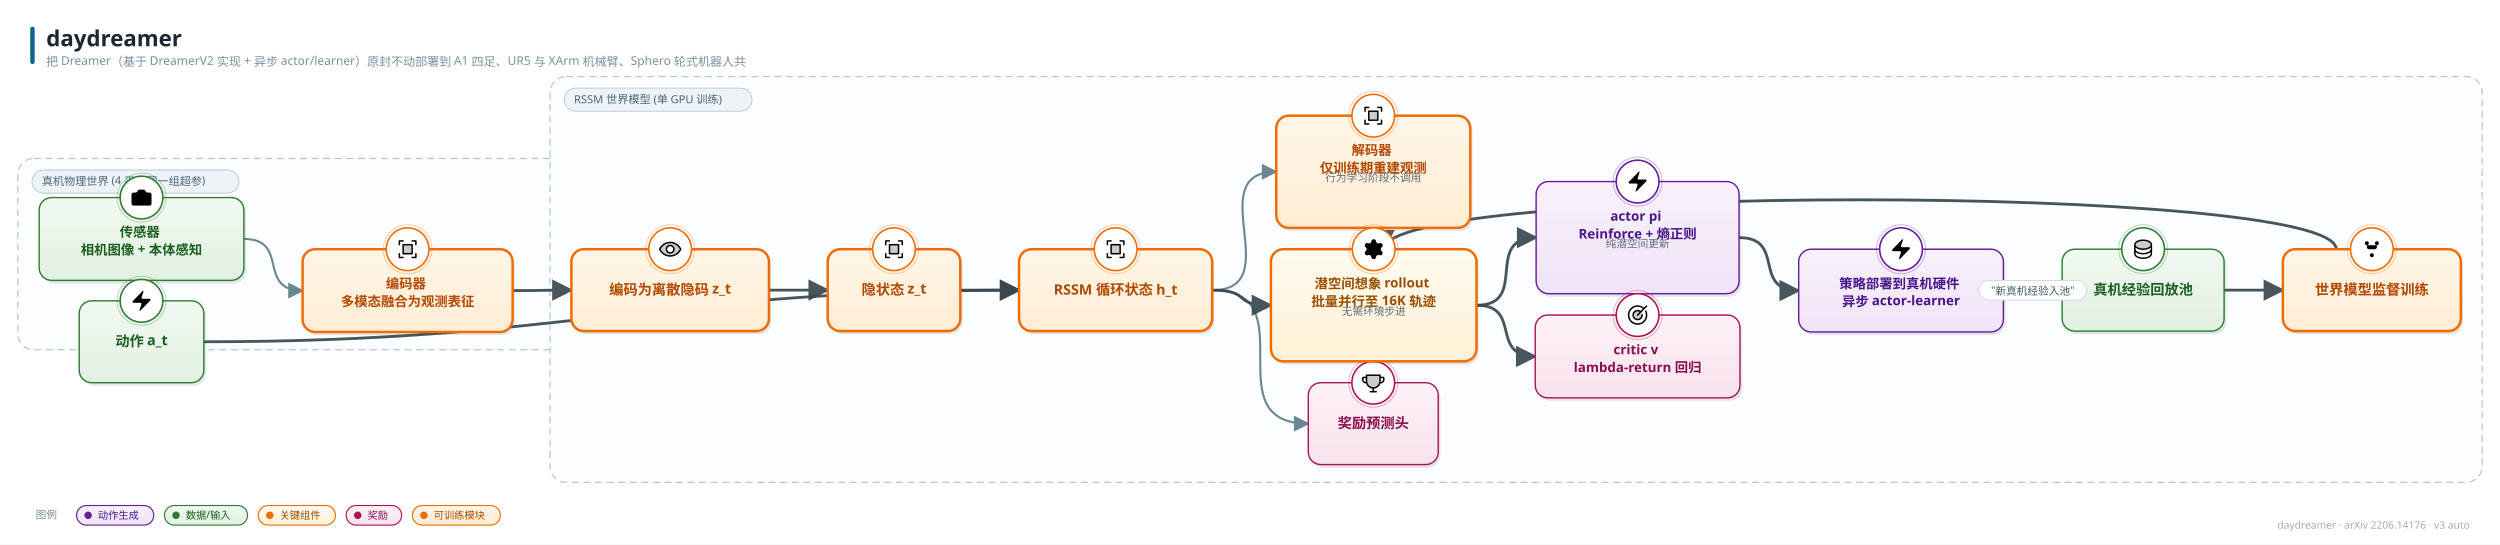
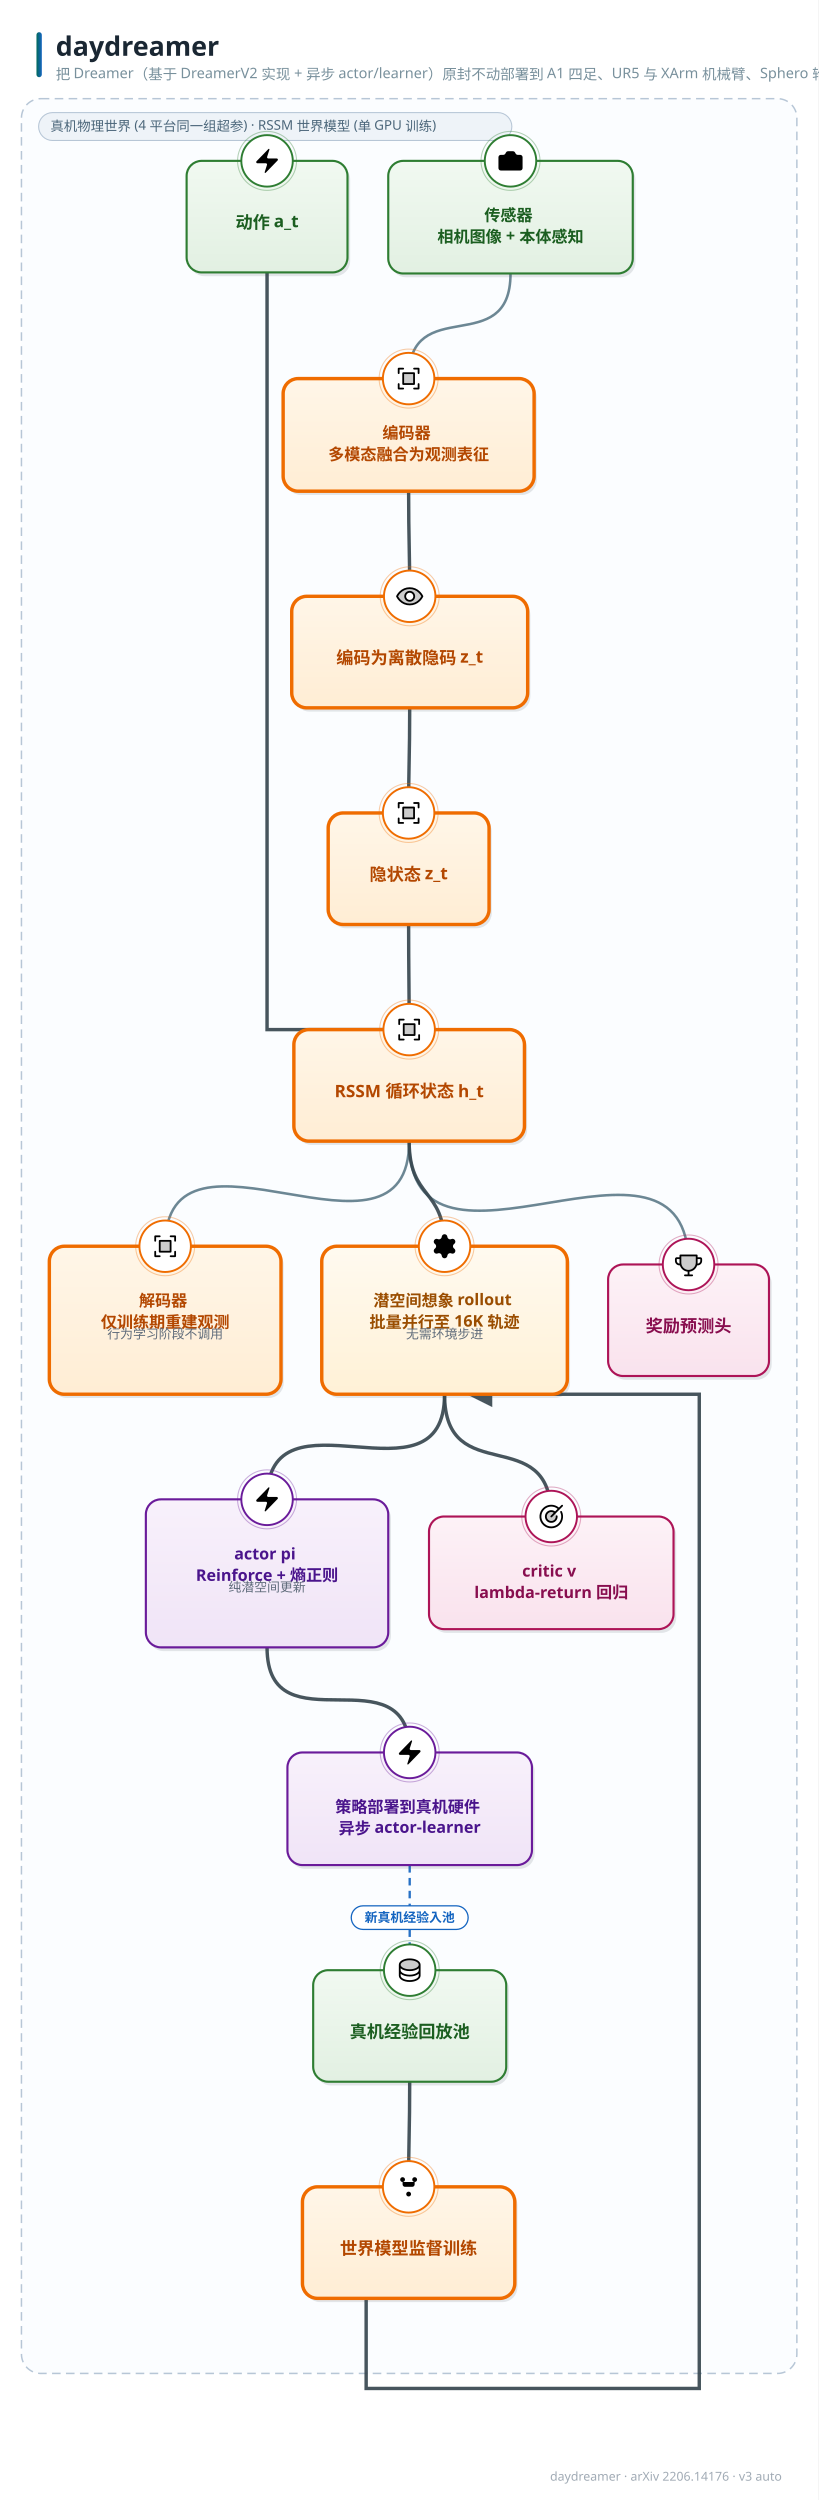
- <svg xmlns="http://www.w3.org/2000/svg" width="2809" height="612" viewBox="0 0 2809 612" font-family="'PingFang SC','Hiragino Sans GB','Microsoft YaHei','Segoe UI',sans-serif">
+ <svg xmlns="http://www.w3.org/2000/svg" width="763" height="2331" viewBox="0 0 763 2331" font-family="'PingFang SC','Hiragino Sans GB','Microsoft YaHei','Segoe UI',sans-serif">
  <style>text{font-family:'PingFang SC','Hiragino Sans GB','Microsoft YaHei','Segoe UI',sans-serif;} .lbl{font-weight:700;}</style>
  <defs>
    <linearGradient id="g-data" x1="0" y1="0" x2="0" y2="1">
      <stop offset="0" stop-color="#f1f9f1" />
      <stop offset="1" stop-color="#e2f0e2" />
    </linearGradient>
    <linearGradient id="g-frozen" x1="0" y1="0" x2="0" y2="1">
      <stop offset="0" stop-color="#f0f7fe" />
      <stop offset="1" stop-color="#dcecfb" />
    </linearGradient>
    <linearGradient id="g-train" x1="0" y1="0" x2="0" y2="1">
      <stop offset="0" stop-color="#fff6e8" />
      <stop offset="1" stop-color="#ffedd4" />
    </linearGradient>
    <linearGradient id="g-loss" x1="0" y1="0" x2="0" y2="1">
      <stop offset="0" stop-color="#fdf0f1" />
      <stop offset="1" stop-color="#f9e0e2" />
    </linearGradient>
    <linearGradient id="g-act" x1="0" y1="0" x2="0" y2="1">
      <stop offset="0" stop-color="#f8f1fb" />
      <stop offset="1" stop-color="#f0e4f7" />
    </linearGradient>
    <linearGradient id="g-loop" x1="0" y1="0" x2="0" y2="1">
      <stop offset="0" stop-color="#f2f5f7" />
      <stop offset="1" stop-color="#e6ebee" />
    </linearGradient>
    <linearGradient id="g-env" x1="0" y1="0" x2="0" y2="1">
      <stop offset="0" stop-color="#eef8f6" />
      <stop offset="1" stop-color="#dcf0ec" />
    </linearGradient>
    <linearGradient id="g-mem" x1="0" y1="0" x2="0" y2="1">
      <stop offset="0" stop-color="#fffef0" />
      <stop offset="1" stop-color="#fdf6d8" />
    </linearGradient>
    <linearGradient id="g-reward" x1="0" y1="0" x2="0" y2="1">
      <stop offset="0" stop-color="#fdf2f7" />
      <stop offset="1" stop-color="#f9e2ed" />
    </linearGradient>
    <linearGradient id="g-key" x1="0" y1="0" x2="0" y2="1">
      <stop offset="0" stop-color="#fffaf0" />
      <stop offset="1" stop-color="#fff1d6" />
    </linearGradient>
    <linearGradient id="g-title" x1="0" y1="0" x2="1" y2="0">
      <stop offset="0" stop-color="#00695c" />
      <stop offset="1" stop-color="#1565c0" />
    </linearGradient>
    <marker id="arr-main" viewBox="0 0 10 10" refX="9" refY="5" markerWidth="7.5" markerHeight="7.5" orient="auto-start-reverse">
      <path d="M0 0 L10 5 L0 10 z" fill="#607d8b" />
    </marker>
    <marker id="arr-thick" viewBox="0 0 10 10" refX="9" refY="5" markerWidth="7.5" markerHeight="7.5" orient="auto-start-reverse">
      <path d="M0 0 L10 5 L0 10 z" fill="#37474f" />
    </marker>
    <marker id="arr-thin" viewBox="0 0 10 10" refX="9" refY="5" markerWidth="7.5" markerHeight="7.5" orient="auto-start-reverse">
      <path d="M0 0 L10 5 L0 10 z" fill="#90a4ae" />
    </marker>
    <marker id="arr-fb" viewBox="0 0 10 10" refX="9" refY="5" markerWidth="7.5" markerHeight="7.5" orient="auto-start-reverse">
      <path d="M0 0 L10 5 L0 10 z" fill="#1565c0" />
    </marker>
    <marker id="arr-loss" viewBox="0 0 10 10" refX="9" refY="5" markerWidth="7.5" markerHeight="7.5" orient="auto-start-reverse">
      <path d="M0 0 L10 5 L0 10 z" fill="#c62828" />
    </marker>
  </defs>
-   <rect width="2809" height="612" fill="#ffffff" />
+   <rect width="763" height="2331" fill="#ffffff" />
  <rect x="34" y="30" width="5" height="42" rx="2.5" fill="url(#g-title)" />
  <text x="52" y="52" font-size="25" font-weight="800" fill="#1a2733">daydreamer</text>
  <text x="52" y="74" font-size="13.5" fill="#78909c">把 Dreamer（基于 DreamerV2 实现 + 异步 actor/learner）原封不动部署到 A1 四足、UR5 与 XArm 机械臂、Sphero 轮式机器人共 </text>
-   <text x="2775" y="594" font-size="11.5" fill="#a0aab4" text-anchor="end">daydreamer · arXiv 2206.14176 · v3 auto</text>
-   <rect x="20" y="178" width="2503" height="215" rx="18" fill="#fbfdff" stroke="#b7c6d6" stroke-width="1.4" stroke-dasharray="8 5" />
-   <rect x="36" y="191" width="232.5" height="26" rx="13" fill="#eef3f8" stroke="#b7c6d6" />
-   <text x="47" y="208" font-size="12.5" fill="#4a6579">真机物理世界 (4 平台同一组超参)</text>
-   <rect x="618" y="86" width="2171" height="456" rx="18" fill="#fbfdff" stroke="#b7c6d6" stroke-width="1.4" stroke-dasharray="8 5" />
-   <rect x="634" y="99" width="211.0" height="26" rx="13" fill="#eef3f8" stroke="#b7c6d6" />
-   <text x="645" y="116" font-size="12.5" fill="#4a6579">RSSM 世界模型 (单 GPU 训练)</text>
-   <path d="M 274.0 268.5 C 326.1 268.5, 287.9 326.5, 340.0 326.5" fill="none" stroke="#607d8b" stroke-width="2.4" marker-end="url(#arr-main)" opacity="0.92" />
-   <path d="M 2251.0 326.5 C 2297.0 326.5, 2271.0 326.0, 2317.0 326.0" fill="none" stroke="#1565c0" stroke-width="2.2" stroke-dasharray="7 5" marker-end="url(#arr-fb)" opacity="0.92" />
-   <path d="M 576.0 326.5 C 622.0 326.5, 596.0 326.0, 642.0 326.0" fill="none" stroke="#37474f" stroke-width="3.2" marker-end="url(#arr-thick)" opacity="0.92" />
-   <path d="M 864.0 326.0 C 910.0 326.0, 884.0 326.0, 930.0 326.0" fill="none" stroke="#37474f" stroke-width="3.2" marker-end="url(#arr-thick)" opacity="0.92" />
-   <path d="M 229.0 384.0 C 638.1 384.0, 735.9 326.0, 1145.0 326.0" fill="none" stroke="#37474f" stroke-width="3.2" marker-end="url(#arr-thick)" opacity="0.92" />
-   <path d="M 1079.0 326.0 C 1125.0 326.0, 1099.0 326.0, 1145.0 326.0" fill="none" stroke="#37474f" stroke-width="3.2" marker-end="url(#arr-thick)" opacity="0.92" />
-   <path d="M 1362.0 326.0 C 1448.1 326.0, 1347.9 193.0, 1434.0 193.0" fill="none" stroke="#607d8b" stroke-width="2.4" marker-end="url(#arr-main)" opacity="0.92" />
-   <path d="M 1362.0 326.0 C 1470.4 326.0, 1361.6 476.0, 1470.0 476.0" fill="none" stroke="#607d8b" stroke-width="2.4" marker-end="url(#arr-main)" opacity="0.92" />
-   <path d="M 2499.0 326.0 C 2545.0 326.0, 2519.0 326.0, 2565.0 326.0" fill="none" stroke="#37474f" stroke-width="3.2" marker-end="url(#arr-thick)" opacity="0.92" />
-   <path d="M 2625.0 280.0 C 2625.0 206.0, 1555.0 206.0, 1555.0 280.0" fill="none" stroke="#37474f" stroke-width="3.2" marker-end="url(#arr-thick)" opacity="0.92" />
-   <path d="M 1362.0 326.0 C 1408.0 326.0, 1382.0 343.0, 1428.0 343.0" fill="none" stroke="#37474f" stroke-width="3.2" marker-end="url(#arr-thick)" opacity="0.92" />
-   <path d="M 1659.0 343.0 C 1719.1 343.0, 1665.9 267.0, 1726.0 267.0" fill="none" stroke="#37474f" stroke-width="3.2" marker-end="url(#arr-thick)" opacity="0.92" />
-   <path d="M 1659.0 343.0 C 1710.9 343.0, 1673.1 400.5, 1725.0 400.5" fill="none" stroke="#37474f" stroke-width="3.2" marker-end="url(#arr-thick)" opacity="0.92" />
-   <path d="M 1954.0 267.0 C 2007.1 267.0, 1967.9 326.5, 2021.0 326.5" fill="none" stroke="#37474f" stroke-width="3.2" marker-end="url(#arr-thick)" opacity="0.92" />
-   <rect x="46.5" y="225.5" width="230" height="93" rx="14" fill="#37474f" opacity="0.13" />
-   <rect x="44" y="222" width="230" height="93" rx="14" fill="url(#g-data)" stroke="#2e7d32" stroke-width="1.6" />
-   <circle cx="159.0" cy="222" r="24" fill="#ffffff" stroke="#2e7d32" stroke-width="1.8" />
-   <circle cx="159.0" cy="222" r="27.5" fill="none" stroke="#2e7d32" stroke-width="1" opacity="0.35" />
-   <g transform="translate(145.5,208.5) scale(1.125)">
+   <text x="729" y="2313" font-size="11.5" fill="#a0aab4" text-anchor="end">daydreamer · arXiv 2206.14176 · v3 auto</text>
+   <rect x="20" y="92" width="723" height="2121" rx="18" fill="#fbfdff" stroke="#b7c6d6" stroke-width="1.4" stroke-dasharray="8 5" />
+   <rect x="36" y="105" width="441.25" height="26" rx="13" fill="#eef3f8" stroke="#b7c6d6" />
+   <text x="47" y="122" font-size="12.5" fill="#4a6579">真机物理世界 (4 平台同一组超参) · RSSM 世界模型 (单 GPU 训练)</text>
+   <path d="M 476.0 255.0 C 476.0 336.1, 381.0 271.9, 381.0 353.0" fill="none" stroke="#607d8b" stroke-width="2.4" marker-end="url(#arr-main)" opacity="0.92" />
+   <path d="M 382.0 1739.0 C 382.0 1785.0, 382.0 1791.0, 382.0 1837.0" fill="none" stroke="#1565c0" stroke-width="2.2" stroke-dasharray="7 5" marker-end="url(#arr-fb)" opacity="0.92" />
+   <path d="M 381.0 458.0 C 381.0 504.0, 382.0 510.0, 382.0 556.0" fill="none" stroke="#37474f" stroke-width="3.2" marker-end="url(#arr-thick)" opacity="0.92" />
+   <path d="M 382.0 660.0 C 382.0 706.0, 381.0 712.0, 381.0 758.0" fill="none" stroke="#37474f" stroke-width="3.2" marker-end="url(#arr-thick)" opacity="0.92" />
+   <path d="M 249.0 254.0 L 249.0 960.0 L 381.5 960.0" fill="none" stroke="#37474f" stroke-width="3.2" marker-end="url(#arr-thick)" opacity="0.92" />
+   <path d="M 381.0 862.0 C 381.0 908.0, 381.5 914.0, 381.5 960.0" fill="none" stroke="#37474f" stroke-width="3.2" marker-end="url(#arr-thick)" opacity="0.92" />
+   <path d="M 381.5 1064.0 C 381.5 1200.7, 154.0 1025.3, 154.0 1162.0" fill="none" stroke="#607d8b" stroke-width="2.4" marker-end="url(#arr-main)" opacity="0.92" />
+   <path d="M 381.5 1064.0 C 381.5 1221.7, 642.0 1021.3, 642.0 1179.0" fill="none" stroke="#607d8b" stroke-width="2.4" marker-end="url(#arr-main)" opacity="0.92" />
+   <path d="M 382.0 1941.0 C 382.0 1987.0, 381.0 1993.0, 381.0 2039.0" fill="none" stroke="#37474f" stroke-width="3.2" marker-end="url(#arr-thick)" opacity="0.92" />
+   <path d="M 341.4 2143.0 L 341.4 2227.0 L 652.0 2227.0 L 652.0 1300.0 L 437.4 1300.0" fill="none" stroke="#37474f" stroke-width="3.2" marker-end="url(#arr-thick)" opacity="0.92" />
+   <path d="M 381.5 1064.0 C 381.5 1119.0, 414.5 1107.0, 414.5 1162.0" fill="none" stroke="#37474f" stroke-width="3.2" marker-end="url(#arr-thick)" opacity="0.92" />
+   <path d="M 414.5 1300.0 C 414.5 1410.7, 249.0 1287.3, 249.0 1398.0" fill="none" stroke="#37474f" stroke-width="3.2" marker-end="url(#arr-thick)" opacity="0.92" />
+   <path d="M 414.5 1300.0 C 414.5 1389.7, 514.0 1324.3, 514.0 1414.0" fill="none" stroke="#37474f" stroke-width="3.2" marker-end="url(#arr-thick)" opacity="0.92" />
+   <path d="M 249.0 1536.0 C 249.0 1633.0, 382.0 1537.0, 382.0 1634.0" fill="none" stroke="#37474f" stroke-width="3.2" marker-end="url(#arr-thick)" opacity="0.92" />
+   <rect x="364.5" y="153.5" width="228" height="105" rx="14" fill="#37474f" opacity="0.13" />
+   <rect x="362" y="150" width="228" height="105" rx="14" fill="url(#g-data)" stroke="#2e7d32" stroke-width="2.0" />
+   <circle cx="476.0" cy="150" r="24" fill="#ffffff" stroke="#2e7d32" stroke-width="1.8" />
+   <circle cx="476.0" cy="150" r="27.5" fill="none" stroke="#2e7d32" stroke-width="1" opacity="0.35" />
+   <g transform="translate(462.5,136.5) scale(1.125)">
    <path d="M13.997 4a2 2 0 0 1 1.76 1.05l.486.9A2 2 0 0 0 18.003 7H20a2 2 0 0 1 2 2v9a2 2 0 0 1-2 2H4a2 2 0 0 1-2-2V9a2 2 0 0 1 2-2h1.997a2 2 0 0 0 1.759-1.048l.489-.904A2 2 0 0 1 10.004 4z" />
    <circle cx="12" cy="13" r="3" />
  </g>
-   <text x="159.0" y="266" font-size="15" class="lbl" fill="#1b5e20" text-anchor="middle">
-     <tspan x="159.0" dy="0">传感器</tspan>
-     <tspan x="159.0" dy="20">相机图像 + 本体感知</tspan>
-   </text>
-   <rect x="342.5" y="283.5" width="236" height="93" rx="14" fill="#37474f" opacity="0.13" />
-   <rect x="340" y="280" width="236" height="93" rx="14" fill="url(#g-train)" stroke="#ef6c00" stroke-width="2.8" />
-   <circle cx="458.0" cy="280" r="24" fill="#ffffff" stroke="#ef6c00" stroke-width="1.8" />
-   <circle cx="458.0" cy="280" r="27.5" fill="none" stroke="#ef6c00" stroke-width="1" opacity="0.35" />
-   <g transform="translate(444.5,266.5) scale(0.1055)">
-     <path d="M176,80v96H80V80Z" opacity="0.2" />
-     <path d="M224,40V80a8,8,0,0,1-16,0V48H176a8,8,0,0,1,0-16h40A8,8,0,0,1,224,40ZM80,208H48V176a8,8,0,0,0-16,0v40a8,8,0,0,0,8,8H80a8,8,0,0,0,0-16Zm136-40a8,8,0,0,0-8,8v32H176a8,8,0,0,0,0,16h40a8,8,0,0,0,8-8V176A8,8,0,0,0,216,168ZM40,88a8,8,0,0,0,8-8V48H80a8,8,0,0,0,0-16H40a8,8,0,0,0-8,8V80A8,8,0,0,0,40,88ZM80,72h96a8,8,0,0,1,8,8v96a8,8,0,0,1-8,8H80a8,8,0,0,1-8-8V80A8,8,0,0,1,80,72Zm8,96h80V88H88Z" />
-   </g>
-   <text x="458.0" y="324" font-size="15" class="lbl" fill="#b34700" text-anchor="middle">
-     <tspan x="458.0" dy="0">编码器</tspan>
-     <tspan x="458.0" dy="20">多模态融合为观测表征</tspan>
-   </text>
-   <rect x="2023.5" y="283.5" width="230" height="93" rx="14" fill="#37474f" opacity="0.13" />
-   <rect x="2021" y="280" width="230" height="93" rx="14" fill="url(#g-act)" stroke="#6a1b9a" stroke-width="1.6" />
-   <circle cx="2136.0" cy="280" r="24" fill="#ffffff" stroke="#6a1b9a" stroke-width="1.8" />
-   <circle cx="2136.0" cy="280" r="27.5" fill="none" stroke="#6a1b9a" stroke-width="1" opacity="0.35" />
-   <g transform="translate(2122.5,266.5) scale(1.125)">
+   <text x="476.0" y="206" font-size="15" class="lbl" fill="#1b5e20" text-anchor="middle">
+     <tspan x="476.0" dy="0">传感器</tspan>
+     <tspan x="476.0" dy="20">相机图像 + 本体感知</tspan>
+   </text>
+   <rect x="266.5" y="356.5" width="234" height="105" rx="14" fill="#37474f" opacity="0.13" />
+   <rect x="264" y="353" width="234" height="105" rx="14" fill="url(#g-train)" stroke="#ef6c00" stroke-width="3.2" />
+   <circle cx="381.0" cy="353" r="24" fill="#ffffff" stroke="#ef6c00" stroke-width="1.8" />
+   <circle cx="381.0" cy="353" r="27.5" fill="none" stroke="#ef6c00" stroke-width="1" opacity="0.35" />
+   <g transform="translate(367.5,339.5) scale(0.1055)">
+     <path d="M176,80v96H80V80Z" opacity="0.2" />
+     <path d="M224,40V80a8,8,0,0,1-16,0V48H176a8,8,0,0,1,0-16h40A8,8,0,0,1,224,40ZM80,208H48V176a8,8,0,0,0-16,0v40a8,8,0,0,0,8,8H80a8,8,0,0,0,0-16Zm136-40a8,8,0,0,0-8,8v32H176a8,8,0,0,0,0,16h40a8,8,0,0,0,8-8V176A8,8,0,0,0,216,168ZM40,88a8,8,0,0,0,8-8V48H80a8,8,0,0,0,0-16H40a8,8,0,0,0-8,8V80A8,8,0,0,0,40,88ZM80,72h96a8,8,0,0,1,8,8v96a8,8,0,0,1-8,8H80a8,8,0,0,1-8-8V80A8,8,0,0,1,80,72Zm8,96h80V88H88Z" />
+   </g>
+   <text x="381.0" y="409" font-size="15" class="lbl" fill="#b34700" text-anchor="middle">
+     <tspan x="381.0" dy="0">编码器</tspan>
+     <tspan x="381.0" dy="20">多模态融合为观测表征</tspan>
+   </text>
+   <rect x="270.5" y="1637.5" width="228" height="105" rx="14" fill="#37474f" opacity="0.13" />
+   <rect x="268" y="1634" width="228" height="105" rx="14" fill="url(#g-act)" stroke="#6a1b9a" stroke-width="2.0" />
+   <circle cx="382.0" cy="1634" r="24" fill="#ffffff" stroke="#6a1b9a" stroke-width="1.8" />
+   <circle cx="382.0" cy="1634" r="27.5" fill="none" stroke="#6a1b9a" stroke-width="1" opacity="0.35" />
+   <g transform="translate(368.5,1620.5) scale(1.125)">
    <path d="M4 14a1 1 0 0 1-.78-1.63l9.9-10.2a.5.5 0 0 1 .86.46l-1.92 6.02A1 1 0 0 0 13 10h7a1 1 0 0 1 .78 1.63l-9.9 10.2a.5.5 0 0 1-.86-.46l1.92-6.02A1 1 0 0 0 11 14z" />
  </g>
-   <text x="2136.0" y="324" font-size="15" class="lbl" fill="#4a148c" text-anchor="middle">
-     <tspan x="2136.0" dy="0">策略部署到真机硬件</tspan>
-     <tspan x="2136.0" dy="20">异步 actor-learner</tspan>
-   </text>
-   <rect x="2319.5" y="283.5" width="182" height="92" rx="14" fill="#37474f" opacity="0.13" />
-   <rect x="2317" y="280" width="182" height="92" rx="14" fill="url(#g-data)" stroke="#2e7d32" stroke-width="1.6" />
-   <circle cx="2408.0" cy="280" r="24" fill="#ffffff" stroke="#2e7d32" stroke-width="1.8" />
-   <circle cx="2408.0" cy="280" r="27.5" fill="none" stroke="#2e7d32" stroke-width="1" opacity="0.35" />
-   <g transform="translate(2394.5,266.5) scale(0.1055)">
+   <text x="382.0" y="1690" font-size="15" class="lbl" fill="#4a148c" text-anchor="middle">
+     <tspan x="382.0" dy="0">策略部署到真机硬件</tspan>
+     <tspan x="382.0" dy="20">异步 actor-learner</tspan>
+   </text>
+   <rect x="294.5" y="1840.5" width="180" height="104" rx="14" fill="#37474f" opacity="0.13" />
+   <rect x="292" y="1837" width="180" height="104" rx="14" fill="url(#g-data)" stroke="#2e7d32" stroke-width="2.0" />
+   <circle cx="382.0" cy="1837" r="24" fill="#ffffff" stroke="#2e7d32" stroke-width="1.8" />
+   <circle cx="382.0" cy="1837" r="27.5" fill="none" stroke="#2e7d32" stroke-width="1" opacity="0.35" />
+   <g transform="translate(368.5,1823.5) scale(0.1055)">
    <path d="M216,80c0,26.51-39.4,48-88,48S40,106.51,40,80s39.4-48,88-48S216,53.49,216,80Z" opacity="0.2" />
    <path d="M128,24C74.17,24,32,48.6,32,80v96c0,31.4,42.17,56,96,56s96-24.6,96-56V80C224,48.6,181.83,24,128,24Zm80,104c0,9.62-7.88,19.43-21.61,26.92C170.93,163.35,150.19,168,128,168s-42.93-4.65-58.39-13.08C55.88,147.43,48,137.62,48,128V111.36c17.06,15,46.23,24.64,80,24.64s62.94-9.68,80-24.64ZM69.61,53.08C85.07,44.65,105.81,40,128,40s42.93,4.65,58.39,13.08C200.12,60.57,208,70.38,208,80s-7.88,19.43-21.61,26.92C170.93,115.35,150.19,120,128,120s-42.93-4.65-58.39-13.08C55.88,99.43,48,89.62,48,80S55.88,60.57,69.61,53.08ZM186.39,202.92C170.93,211.35,150.19,216,128,216s-42.93-4.65-58.39-13.08C55.88,195.43,48,185.62,48,176V159.36c17.06,15,46.23,24.64,80,24.64s62.94-9.68,80-24.64V176C208,185.62,200.12,195.43,186.39,202.92Z" />
  </g>
-   <text x="2408.0" y="331" font-size="16" class="lbl" fill="#1b5e20" text-anchor="middle">真机经验回放池</text>
-   <rect x="644.5" y="283.5" width="222" height="92" rx="14" fill="#37474f" opacity="0.13" />
-   <rect x="642" y="280" width="222" height="92" rx="14" fill="url(#g-train)" stroke="#ef6c00" stroke-width="2.8" />
-   <circle cx="753.0" cy="280" r="24" fill="#ffffff" stroke="#ef6c00" stroke-width="1.8" />
-   <circle cx="753.0" cy="280" r="27.5" fill="none" stroke="#ef6c00" stroke-width="1" opacity="0.35" />
-   <g transform="translate(739.5,266.5) scale(0.1055)">
+   <text x="382.0" y="1900" font-size="16" class="lbl" fill="#1b5e20" text-anchor="middle">真机经验回放池</text>
+   <rect x="274.5" y="559.5" width="220" height="104" rx="14" fill="#37474f" opacity="0.13" />
+   <rect x="272" y="556" width="220" height="104" rx="14" fill="url(#g-train)" stroke="#ef6c00" stroke-width="3.2" />
+   <circle cx="382.0" cy="556" r="24" fill="#ffffff" stroke="#ef6c00" stroke-width="1.8" />
+   <circle cx="382.0" cy="556" r="27.5" fill="none" stroke="#ef6c00" stroke-width="1" opacity="0.35" />
+   <g transform="translate(368.5,542.5) scale(0.1055)">
    <path d="M128,56C48,56,16,128,16,128s32,72,112,72,112-72,112-72S208,56,128,56Zm0,112a40,40,0,1,1,40-40A40,40,0,0,1,128,168Z" opacity="0.2" />
    <path d="M247.31,124.76c-.35-.79-8.82-19.58-27.65-38.41C194.57,61.26,162.88,48,128,48S61.43,61.26,36.34,86.35C17.51,105.18,9,124,8.69,124.76a8,8,0,0,0,0,6.5c.35.79,8.82,19.57,27.65,38.4C61.43,194.74,93.12,208,128,208s66.57-13.26,91.66-38.34c18.83-18.83,27.3-37.61,27.65-38.4A8,8,0,0,0,247.31,124.76ZM128,192c-30.78,0-57.67-11.19-79.93-33.25A133.47,133.47,0,0,1,25,128,133.33,133.33,0,0,1,48.07,97.25C70.33,75.19,97.22,64,128,64s57.67,11.19,79.93,33.25A133.46,133.46,0,0,1,231.05,128C223.84,141.46,192.43,192,128,192Zm0-112a48,48,0,1,0,48,48A48.05,48.05,0,0,0,128,80Zm0,80a32,32,0,1,1,32-32A32,32,0,0,1,128,160Z" />
  </g>
-   <text x="753.0" y="331" font-size="16" class="lbl" fill="#b34700" text-anchor="middle">编码为离散隐码 z_t</text>
-   <rect x="1147.5" y="283.5" width="217" height="92" rx="14" fill="#37474f" opacity="0.13" />
-   <rect x="1145" y="280" width="217" height="92" rx="14" fill="url(#g-train)" stroke="#ef6c00" stroke-width="2.8" />
-   <circle cx="1253.5" cy="280" r="24" fill="#ffffff" stroke="#ef6c00" stroke-width="1.8" />
-   <circle cx="1253.5" cy="280" r="27.5" fill="none" stroke="#ef6c00" stroke-width="1" opacity="0.35" />
-   <g transform="translate(1240.0,266.5) scale(0.1055)">
-     <path d="M176,80v96H80V80Z" opacity="0.2" />
-     <path d="M224,40V80a8,8,0,0,1-16,0V48H176a8,8,0,0,1,0-16h40A8,8,0,0,1,224,40ZM80,208H48V176a8,8,0,0,0-16,0v40a8,8,0,0,0,8,8H80a8,8,0,0,0,0-16Zm136-40a8,8,0,0,0-8,8v32H176a8,8,0,0,0,0,16h40a8,8,0,0,0,8-8V176A8,8,0,0,0,216,168ZM40,88a8,8,0,0,0,8-8V48H80a8,8,0,0,0,0-16H40a8,8,0,0,0-8,8V80A8,8,0,0,0,40,88ZM80,72h96a8,8,0,0,1,8,8v96a8,8,0,0,1-8,8H80a8,8,0,0,1-8-8V80A8,8,0,0,1,80,72Zm8,96h80V88H88Z" />
-   </g>
-   <text x="1253.5" y="331" font-size="16" class="lbl" fill="#b34700" text-anchor="middle">RSSM 循环状态 h_t</text>
-   <rect x="1436.5" y="133.5" width="218" height="126" rx="14" fill="#37474f" opacity="0.13" />
-   <rect x="1434" y="130" width="218" height="126" rx="14" fill="url(#g-train)" stroke="#ef6c00" stroke-width="2.8" />
-   <circle cx="1543.0" cy="130" r="24" fill="#ffffff" stroke="#ef6c00" stroke-width="1.8" />
-   <circle cx="1543.0" cy="130" r="27.5" fill="none" stroke="#ef6c00" stroke-width="1" opacity="0.35" />
-   <g transform="translate(1529.5,116.5) scale(0.1055)">
-     <path d="M176,80v96H80V80Z" opacity="0.2" />
-     <path d="M224,40V80a8,8,0,0,1-16,0V48H176a8,8,0,0,1,0-16h40A8,8,0,0,1,224,40ZM80,208H48V176a8,8,0,0,0-16,0v40a8,8,0,0,0,8,8H80a8,8,0,0,0,0-16Zm136-40a8,8,0,0,0-8,8v32H176a8,8,0,0,0,0,16h40a8,8,0,0,0,8-8V176A8,8,0,0,0,216,168ZM40,88a8,8,0,0,0,8-8V48H80a8,8,0,0,0,0-16H40a8,8,0,0,0-8,8V80A8,8,0,0,0,40,88ZM80,72h96a8,8,0,0,1,8,8v96a8,8,0,0,1-8,8H80a8,8,0,0,1-8-8V80A8,8,0,0,1,80,72Zm8,96h80V88H88Z" />
-   </g>
-   <text x="1543.0" y="174" font-size="15" class="lbl" fill="#b34700" text-anchor="middle">
-     <tspan x="1543.0" dy="0">解码器</tspan>
-     <tspan x="1543.0" dy="20">仅训练期重建观测</tspan>
-   </text>
-   <text x="1543.0" y="204" font-size="12" fill="#5f6b7a" text-anchor="middle">行为学习阶段不调用</text>
-   <rect x="1472.5" y="433.5" width="146" height="92" rx="14" fill="#37474f" opacity="0.13" />
-   <rect x="1470" y="430" width="146" height="92" rx="14" fill="url(#g-reward)" stroke="#ad1457" stroke-width="1.6" />
-   <circle cx="1543.0" cy="430" r="24" fill="#ffffff" stroke="#ad1457" stroke-width="1.8" />
-   <circle cx="1543.0" cy="430" r="27.5" fill="none" stroke="#ad1457" stroke-width="1" opacity="0.35" />
-   <g transform="translate(1529.5,416.5) scale(0.1055)">
+   <text x="382.0" y="619" font-size="16" class="lbl" fill="#b34700" text-anchor="middle">编码为离散隐码 z_t</text>
+   <rect x="276.5" y="963.5" width="215" height="104" rx="14" fill="#37474f" opacity="0.13" />
+   <rect x="274" y="960" width="215" height="104" rx="14" fill="url(#g-train)" stroke="#ef6c00" stroke-width="3.2" />
+   <circle cx="381.5" cy="960" r="24" fill="#ffffff" stroke="#ef6c00" stroke-width="1.8" />
+   <circle cx="381.5" cy="960" r="27.5" fill="none" stroke="#ef6c00" stroke-width="1" opacity="0.35" />
+   <g transform="translate(368.0,946.5) scale(0.1055)">
+     <path d="M176,80v96H80V80Z" opacity="0.2" />
+     <path d="M224,40V80a8,8,0,0,1-16,0V48H176a8,8,0,0,1,0-16h40A8,8,0,0,1,224,40ZM80,208H48V176a8,8,0,0,0-16,0v40a8,8,0,0,0,8,8H80a8,8,0,0,0,0-16Zm136-40a8,8,0,0,0-8,8v32H176a8,8,0,0,0,0,16h40a8,8,0,0,0,8-8V176A8,8,0,0,0,216,168ZM40,88a8,8,0,0,0,8-8V48H80a8,8,0,0,0,0-16H40a8,8,0,0,0-8,8V80A8,8,0,0,0,40,88ZM80,72h96a8,8,0,0,1,8,8v96a8,8,0,0,1-8,8H80a8,8,0,0,1-8-8V80A8,8,0,0,1,80,72Zm8,96h80V88H88Z" />
+   </g>
+   <text x="381.5" y="1023" font-size="16" class="lbl" fill="#b34700" text-anchor="middle">RSSM 循环状态 h_t</text>
+   <rect x="48.5" y="1165.5" width="216" height="138" rx="14" fill="#37474f" opacity="0.13" />
+   <rect x="46" y="1162" width="216" height="138" rx="14" fill="url(#g-train)" stroke="#ef6c00" stroke-width="3.2" />
+   <circle cx="154.0" cy="1162" r="24" fill="#ffffff" stroke="#ef6c00" stroke-width="1.8" />
+   <circle cx="154.0" cy="1162" r="27.5" fill="none" stroke="#ef6c00" stroke-width="1" opacity="0.35" />
+   <g transform="translate(140.5,1148.5) scale(0.1055)">
+     <path d="M176,80v96H80V80Z" opacity="0.2" />
+     <path d="M224,40V80a8,8,0,0,1-16,0V48H176a8,8,0,0,1,0-16h40A8,8,0,0,1,224,40ZM80,208H48V176a8,8,0,0,0-16,0v40a8,8,0,0,0,8,8H80a8,8,0,0,0,0-16Zm136-40a8,8,0,0,0-8,8v32H176a8,8,0,0,0,0,16h40a8,8,0,0,0,8-8V176A8,8,0,0,0,216,168ZM40,88a8,8,0,0,0,8-8V48H80a8,8,0,0,0,0-16H40a8,8,0,0,0-8,8V80A8,8,0,0,0,40,88ZM80,72h96a8,8,0,0,1,8,8v96a8,8,0,0,1-8,8H80a8,8,0,0,1-8-8V80A8,8,0,0,1,80,72Zm8,96h80V88H88Z" />
+   </g>
+   <text x="154.0" y="1218" font-size="15" class="lbl" fill="#b34700" text-anchor="middle">
+     <tspan x="154.0" dy="0">解码器</tspan>
+     <tspan x="154.0" dy="20">仅训练期重建观测</tspan>
+   </text>
+   <text x="154.0" y="1248" font-size="12" fill="#5f6b7a" text-anchor="middle">行为学习阶段不调用</text>
+   <rect x="569.5" y="1182.5" width="150" height="104" rx="14" fill="#37474f" opacity="0.13" />
+   <rect x="567" y="1179" width="150" height="104" rx="14" fill="url(#g-reward)" stroke="#ad1457" stroke-width="2.0" />
+   <circle cx="642.0" cy="1179" r="24" fill="#ffffff" stroke="#ad1457" stroke-width="1.8" />
+   <circle cx="642.0" cy="1179" r="27.5" fill="none" stroke="#ad1457" stroke-width="1" opacity="0.35" />
+   <g transform="translate(628.5,1165.5) scale(0.1055)">
    <path d="M200,48v63.1c0,39.7-31.75,72.6-71.45,72.9A72,72,0,0,1,56,112V48Z" opacity="0.2" />
    <path d="M232,64H208V48a8,8,0,0,0-8-8H56a8,8,0,0,0-8,8V64H24A16,16,0,0,0,8,80V96a40,40,0,0,0,40,40h3.65A80.13,80.13,0,0,0,120,191.61V216H96a8,8,0,0,0,0,16h64a8,8,0,0,0,0-16H136V191.58c31.94-3.23,58.44-25.64,68.08-55.58H208a40,40,0,0,0,40-40V80A16,16,0,0,0,232,64ZM48,120A24,24,0,0,1,24,96V80H48v32q0,4,.39,8Zm144-8.9c0,35.52-29,64.64-64,64.9a64,64,0,0,1-64-64V56H192ZM232,96a24,24,0,0,1-24,24h-.5a81.81,81.81,0,0,0,.5-8.9V80h24Z" />
  </g>
-   <text x="1543.0" y="481" font-size="16" class="lbl" fill="#880e4f" text-anchor="middle">奖励预测头</text>
-   <rect x="2567.5" y="283.5" width="200" height="92" rx="14" fill="#37474f" opacity="0.13" />
-   <rect x="2565" y="280" width="200" height="92" rx="14" fill="url(#g-train)" stroke="#ef6c00" stroke-width="2.8" />
-   <circle cx="2665.0" cy="280" r="24" fill="#ffffff" stroke="#ef6c00" stroke-width="1.8" />
-   <circle cx="2665.0" cy="280" r="27.5" fill="none" stroke="#ef6c00" stroke-width="1" opacity="0.35" />
-   <g transform="translate(2651.5,266.5) scale(1.125)">
+   <text x="642.0" y="1242" font-size="16" class="lbl" fill="#880e4f" text-anchor="middle">奖励预测头</text>
+   <rect x="284.5" y="2042.5" width="198" height="104" rx="14" fill="#37474f" opacity="0.13" />
+   <rect x="282" y="2039" width="198" height="104" rx="14" fill="url(#g-train)" stroke="#ef6c00" stroke-width="3.2" />
+   <circle cx="381.0" cy="2039" r="24" fill="#ffffff" stroke="#ef6c00" stroke-width="1.8" />
+   <circle cx="381.0" cy="2039" r="27.5" fill="none" stroke="#ef6c00" stroke-width="1" opacity="0.35" />
+   <g transform="translate(367.5,2025.5) scale(1.125)">
    <path stroke="none" d="M0 0h24v24H0z" fill="none" />
    <path d="M10 18a2 2 0 1 0 4 0a2 2 0 1 0 -4 0" />
    <path d="M5 6a2 2 0 1 0 4 0a2 2 0 1 0 -4 0" />
    <path d="M15 6a2 2 0 1 0 4 0a2 2 0 1 0 -4 0" />
    <path d="M7 8v2a2 2 0 0 0 2 2h6a2 2 0 0 0 2 -2v-2" />
    <path d="M12 12l0 4" />
  </g>
-   <text x="2665.0" y="331" font-size="16" class="lbl" fill="#b34700" text-anchor="middle">世界模型监督训练</text>
-   <rect x="932.5" y="283.5" width="149" height="92" rx="14" fill="#37474f" opacity="0.13" />
-   <rect x="930" y="280" width="149" height="92" rx="14" fill="url(#g-train)" stroke="#ef6c00" stroke-width="2.8" />
-   <circle cx="1004.5" cy="280" r="24" fill="#ffffff" stroke="#ef6c00" stroke-width="1.8" />
-   <circle cx="1004.5" cy="280" r="27.5" fill="none" stroke="#ef6c00" stroke-width="1" opacity="0.35" />
-   <g transform="translate(991.0,266.5) scale(0.1055)">
-     <path d="M176,80v96H80V80Z" opacity="0.2" />
-     <path d="M224,40V80a8,8,0,0,1-16,0V48H176a8,8,0,0,1,0-16h40A8,8,0,0,1,224,40ZM80,208H48V176a8,8,0,0,0-16,0v40a8,8,0,0,0,8,8H80a8,8,0,0,0,0-16Zm136-40a8,8,0,0,0-8,8v32H176a8,8,0,0,0,0,16h40a8,8,0,0,0,8-8V176A8,8,0,0,0,216,168ZM40,88a8,8,0,0,0,8-8V48H80a8,8,0,0,0,0-16H40a8,8,0,0,0-8,8V80A8,8,0,0,0,40,88ZM80,72h96a8,8,0,0,1,8,8v96a8,8,0,0,1-8,8H80a8,8,0,0,1-8-8V80A8,8,0,0,1,80,72Zm8,96h80V88H88Z" />
-   </g>
-   <text x="1004.5" y="331" font-size="16" class="lbl" fill="#b34700" text-anchor="middle">隐状态 z_t</text>
-   <rect x="91.5" y="341.5" width="140" height="92" rx="14" fill="#37474f" opacity="0.13" />
-   <rect x="89" y="338" width="140" height="92" rx="14" fill="url(#g-data)" stroke="#2e7d32" stroke-width="1.6" />
-   <circle cx="159.0" cy="338" r="24" fill="#ffffff" stroke="#2e7d32" stroke-width="1.8" />
-   <circle cx="159.0" cy="338" r="27.5" fill="none" stroke="#2e7d32" stroke-width="1" opacity="0.35" />
-   <g transform="translate(145.5,324.5) scale(1.125)">
+   <text x="381.0" y="2102" font-size="16" class="lbl" fill="#b34700" text-anchor="middle">世界模型监督训练</text>
+   <rect x="308.5" y="761.5" width="150" height="104" rx="14" fill="#37474f" opacity="0.13" />
+   <rect x="306" y="758" width="150" height="104" rx="14" fill="url(#g-train)" stroke="#ef6c00" stroke-width="3.2" />
+   <circle cx="381.0" cy="758" r="24" fill="#ffffff" stroke="#ef6c00" stroke-width="1.8" />
+   <circle cx="381.0" cy="758" r="27.5" fill="none" stroke="#ef6c00" stroke-width="1" opacity="0.35" />
+   <g transform="translate(367.5,744.5) scale(0.1055)">
+     <path d="M176,80v96H80V80Z" opacity="0.2" />
+     <path d="M224,40V80a8,8,0,0,1-16,0V48H176a8,8,0,0,1,0-16h40A8,8,0,0,1,224,40ZM80,208H48V176a8,8,0,0,0-16,0v40a8,8,0,0,0,8,8H80a8,8,0,0,0,0-16Zm136-40a8,8,0,0,0-8,8v32H176a8,8,0,0,0,0,16h40a8,8,0,0,0,8-8V176A8,8,0,0,0,216,168ZM40,88a8,8,0,0,0,8-8V48H80a8,8,0,0,0,0-16H40a8,8,0,0,0-8,8V80A8,8,0,0,0,40,88ZM80,72h96a8,8,0,0,1,8,8v96a8,8,0,0,1-8,8H80a8,8,0,0,1-8-8V80A8,8,0,0,1,80,72Zm8,96h80V88H88Z" />
+   </g>
+   <text x="381.0" y="821" font-size="16" class="lbl" fill="#b34700" text-anchor="middle">隐状态 z_t</text>
+   <rect x="176.5" y="153.5" width="150" height="104" rx="14" fill="#37474f" opacity="0.13" />
+   <rect x="174" y="150" width="150" height="104" rx="14" fill="url(#g-data)" stroke="#2e7d32" stroke-width="2.0" />
+   <circle cx="249.0" cy="150" r="24" fill="#ffffff" stroke="#2e7d32" stroke-width="1.8" />
+   <circle cx="249.0" cy="150" r="27.5" fill="none" stroke="#2e7d32" stroke-width="1" opacity="0.35" />
+   <g transform="translate(235.5,136.5) scale(1.125)">
    <path d="M4 14a1 1 0 0 1-.78-1.63l9.9-10.2a.5.5 0 0 1 .86.46l-1.92 6.02A1 1 0 0 0 13 10h7a1 1 0 0 1 .78 1.63l-9.9 10.2a.5.5 0 0 1-.86-.46l1.92-6.02A1 1 0 0 0 11 14z" />
  </g>
-   <text x="159.0" y="389" font-size="16" class="lbl" fill="#1b5e20" text-anchor="middle">动作 a_t</text>
-   <rect x="1430.5" y="283.5" width="231" height="126" rx="14" fill="#37474f" opacity="0.13" />
-   <rect x="1428" y="280" width="231" height="126" rx="14" fill="url(#g-key)" stroke="#ef6c00" stroke-width="2.8" />
-   <circle cx="1543.5" cy="280" r="24" fill="#ffffff" stroke="#ef6c00" stroke-width="1.8" />
-   <circle cx="1543.5" cy="280" r="27.5" fill="none" stroke="#ef6c00" stroke-width="1" opacity="0.35" />
-   <g transform="translate(1530.0,266.5) scale(1.125)">
+   <text x="249.0" y="213" font-size="16" class="lbl" fill="#1b5e20" text-anchor="middle">动作 a_t</text>
+   <rect x="302.5" y="1165.5" width="229" height="138" rx="14" fill="#37474f" opacity="0.13" />
+   <rect x="300" y="1162" width="229" height="138" rx="14" fill="url(#g-key)" stroke="#ef6c00" stroke-width="3.2" />
+   <circle cx="414.5" cy="1162" r="24" fill="#ffffff" stroke="#ef6c00" stroke-width="1.8" />
+   <circle cx="414.5" cy="1162" r="27.5" fill="none" stroke="#ef6c00" stroke-width="1" opacity="0.35" />
+   <g transform="translate(401.0,1148.5) scale(1.125)">
    <path d="M9.671 4.136a2.34 2.34 0 0 1 4.659 0 2.34 2.34 0 0 0 3.319 1.915 2.34 2.34 0 0 1 2.33 4.033 2.34 2.34 0 0 0 0 3.831 2.34 2.34 0 0 1-2.33 4.033 2.34 2.34 0 0 0-3.319 1.915 2.34 2.34 0 0 1-4.659 0 2.34 2.34 0 0 0-3.32-1.915 2.34 2.34 0 0 1-2.33-4.033 2.34 2.34 0 0 0 0-3.831A2.34 2.34 0 0 1 6.35 6.051a2.34 2.34 0 0 0 3.319-1.915" />
    <circle cx="12" cy="12" r="3" />
  </g>
-   <text x="1543.5" y="324" font-size="15" class="lbl" fill="#9a4d00" text-anchor="middle">
-     <tspan x="1543.5" dy="0">潜空间想象 rollout</tspan>
-     <tspan x="1543.5" dy="20">批量并行至 16K 轨迹</tspan>
-   </text>
-   <text x="1543.5" y="354" font-size="12" fill="#5f6b7a" text-anchor="middle">无需环境步进</text>
-   <rect x="1728.5" y="207.5" width="228" height="126" rx="14" fill="#37474f" opacity="0.13" />
-   <rect x="1726" y="204" width="228" height="126" rx="14" fill="url(#g-act)" stroke="#6a1b9a" stroke-width="1.6" />
-   <circle cx="1840.0" cy="204" r="24" fill="#ffffff" stroke="#6a1b9a" stroke-width="1.8" />
-   <circle cx="1840.0" cy="204" r="27.5" fill="none" stroke="#6a1b9a" stroke-width="1" opacity="0.35" />
-   <g transform="translate(1826.5,190.5) scale(1.125)">
+   <text x="414.5" y="1218" font-size="15" class="lbl" fill="#9a4d00" text-anchor="middle">
+     <tspan x="414.5" dy="0">潜空间想象 rollout</tspan>
+     <tspan x="414.5" dy="20">批量并行至 16K 轨迹</tspan>
+   </text>
+   <text x="414.5" y="1248" font-size="12" fill="#5f6b7a" text-anchor="middle">无需环境步进</text>
+   <rect x="138.5" y="1401.5" width="226" height="138" rx="14" fill="#37474f" opacity="0.13" />
+   <rect x="136" y="1398" width="226" height="138" rx="14" fill="url(#g-act)" stroke="#6a1b9a" stroke-width="2.0" />
+   <circle cx="249.0" cy="1398" r="24" fill="#ffffff" stroke="#6a1b9a" stroke-width="1.8" />
+   <circle cx="249.0" cy="1398" r="27.5" fill="none" stroke="#6a1b9a" stroke-width="1" opacity="0.35" />
+   <g transform="translate(235.5,1384.5) scale(1.125)">
    <path d="M4 14a1 1 0 0 1-.78-1.63l9.9-10.2a.5.5 0 0 1 .86.46l-1.92 6.02A1 1 0 0 0 13 10h7a1 1 0 0 1 .78 1.63l-9.9 10.2a.5.5 0 0 1-.86-.46l1.92-6.02A1 1 0 0 0 11 14z" />
  </g>
-   <text x="1840.0" y="248" font-size="15" class="lbl" fill="#4a148c" text-anchor="middle">
-     <tspan x="1840.0" dy="0">actor pi</tspan>
-     <tspan x="1840.0" dy="20">Reinforce + 熵正则</tspan>
-   </text>
-   <text x="1840.0" y="278" font-size="12" fill="#5f6b7a" text-anchor="middle">纯潜空间更新</text>
-   <rect x="1727.5" y="357.5" width="230" height="93" rx="14" fill="#37474f" opacity="0.13" />
-   <rect x="1725" y="354" width="230" height="93" rx="14" fill="url(#g-reward)" stroke="#ad1457" stroke-width="1.6" />
-   <circle cx="1840.0" cy="354" r="24" fill="#ffffff" stroke="#ad1457" stroke-width="1.8" />
-   <circle cx="1840.0" cy="354" r="27.5" fill="none" stroke="#ad1457" stroke-width="1" opacity="0.35" />
-   <g transform="translate(1826.5,340.5) scale(0.1055)">
+   <text x="249.0" y="1454" font-size="15" class="lbl" fill="#4a148c" text-anchor="middle">
+     <tspan x="249.0" dy="0">actor pi</tspan>
+     <tspan x="249.0" dy="20">Reinforce + 熵正则</tspan>
+   </text>
+   <text x="249.0" y="1484" font-size="12" fill="#5f6b7a" text-anchor="middle">纯潜空间更新</text>
+   <rect x="402.5" y="1417.5" width="228" height="105" rx="14" fill="#37474f" opacity="0.13" />
+   <rect x="400" y="1414" width="228" height="105" rx="14" fill="url(#g-reward)" stroke="#ad1457" stroke-width="2.0" />
+   <circle cx="514.0" cy="1414" r="24" fill="#ffffff" stroke="#ad1457" stroke-width="1.8" />
+   <circle cx="514.0" cy="1414" r="27.5" fill="none" stroke="#ad1457" stroke-width="1" opacity="0.35" />
+   <g transform="translate(500.5,1400.5) scale(0.1055)">
    <path d="M176,128a48,48,0,1,1-48-48A48,48,0,0,1,176,128Z" opacity="0.2" />
    <path d="M221.87,83.16A104.1,104.1,0,1,1,195.67,49l22.67-22.68a8,8,0,0,1,11.32,11.32l-96,96a8,8,0,0,1-11.32-11.32l27.72-27.72a40,40,0,1,0,17.87,31.09,8,8,0,1,1,16-.9,56,56,0,1,1-22.38-41.65L184.3,60.39a87.88,87.88,0,1,0,23.13,29.67,8,8,0,0,1,14.44-6.9Z" />
  </g>
-   <text x="1840.0" y="398" font-size="15" class="lbl" fill="#880e4f" text-anchor="middle">
-     <tspan x="1840.0" dy="0">critic v</tspan>
-     <tspan x="1840.0" dy="20">lambda-return 回归</tspan>
-   </text>
-   <g transform="translate(2284.0,326.2)">
-     <rect x="-60.5" y="-11" width="121.0" height="22" rx="11" fill="#ffffff" stroke="#cfd8dc" />
-     <text y="4" font-size="12" fill="#455a64" text-anchor="middle">"新真机经验入池"</text>
-   </g>
-   <text x="40" y="582.5" font-size="12" fill="#78909c">图例</text>
-   <g>
-     <rect x="86" y="568" width="86.76" height="22" rx="11" fill="url(#g-act)" stroke="#6a1b9a" stroke-width="1.3" />
-     <circle cx="99" cy="579" r="4.2" fill="#6a1b9a" />
-     <text x="110" y="583" font-size="11.5" fill="#4a148c">动作生成</text>
-   </g>
-   <g>
-     <rect x="184.76" y="568" width="93.43" height="22" rx="11" fill="url(#g-data)" stroke="#2e7d32" stroke-width="1.3" />
-     <circle cx="197.76" cy="579" r="4.2" fill="#2e7d32" />
-     <text x="208.76" y="583" font-size="11.5" fill="#1b5e20">数据/输入</text>
-   </g>
-   <g>
-     <rect x="290.19" y="568" width="86.76" height="22" rx="11" fill="url(#g-key)" stroke="#ef6c00" stroke-width="1.3" />
-     <circle cx="303.19" cy="579" r="4.2" fill="#ef6c00" />
-     <text x="314.19" y="583" font-size="11.5" fill="#9a4d00">关键组件</text>
-   </g>
-   <g>
-     <rect x="388.95" y="568" width="62.38" height="22" rx="11" fill="url(#g-reward)" stroke="#ad1457" stroke-width="1.3" />
-     <circle cx="401.95" cy="579" r="4.2" fill="#ad1457" />
-     <text x="412.95" y="583" font-size="11.5" fill="#880e4f">奖励</text>
-   </g>
-   <g>
-     <rect x="463.33" y="568" width="98.95" height="22" rx="11" fill="url(#g-train)" stroke="#ef6c00" stroke-width="1.3" />
-     <circle cx="476.33" cy="579" r="4.2" fill="#ef6c00" />
-     <text x="487.33" y="583" font-size="11.5" fill="#b34700">可训练模块</text>
+   <text x="514.0" y="1470" font-size="15" class="lbl" fill="#880e4f" text-anchor="middle">
+     <tspan x="514.0" dy="0">critic v</tspan>
+     <tspan x="514.0" dy="20">lambda-return 回归</tspan>
+   </text>
+   <g transform="translate(382.0,1788.0)">
+     <rect x="-54.5" y="-11" width="109.0" height="22" rx="11" fill="#ffffff" stroke="#1565c0" stroke-width="1.2" />
+     <text y="4" font-size="12" fill="#1565c0" font-weight="600" text-anchor="middle">新真机经验入池</text>
  </g>
</svg>
